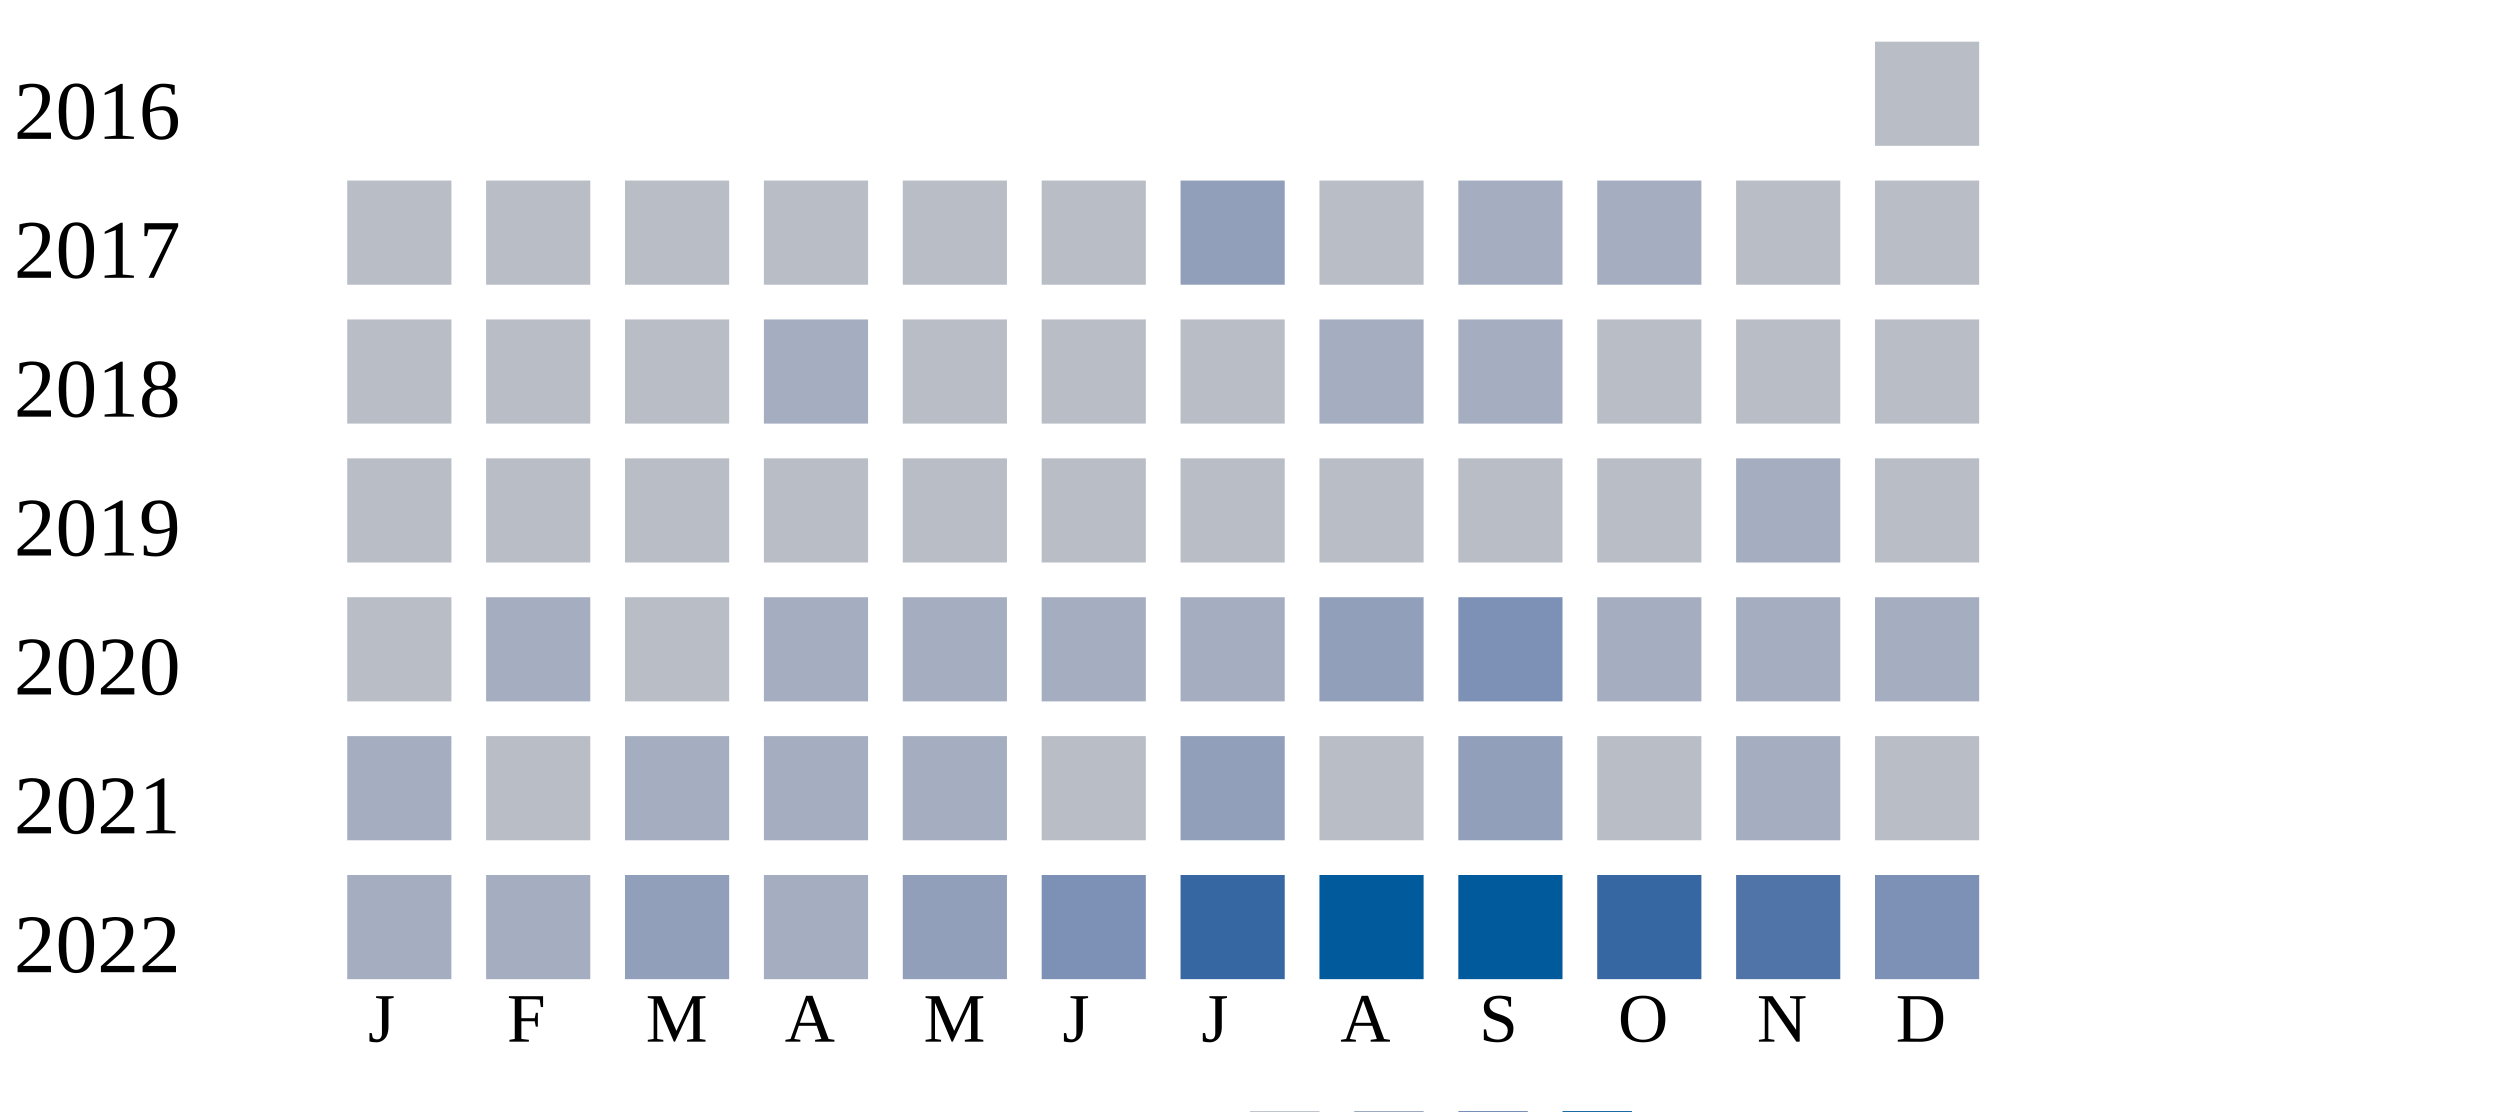
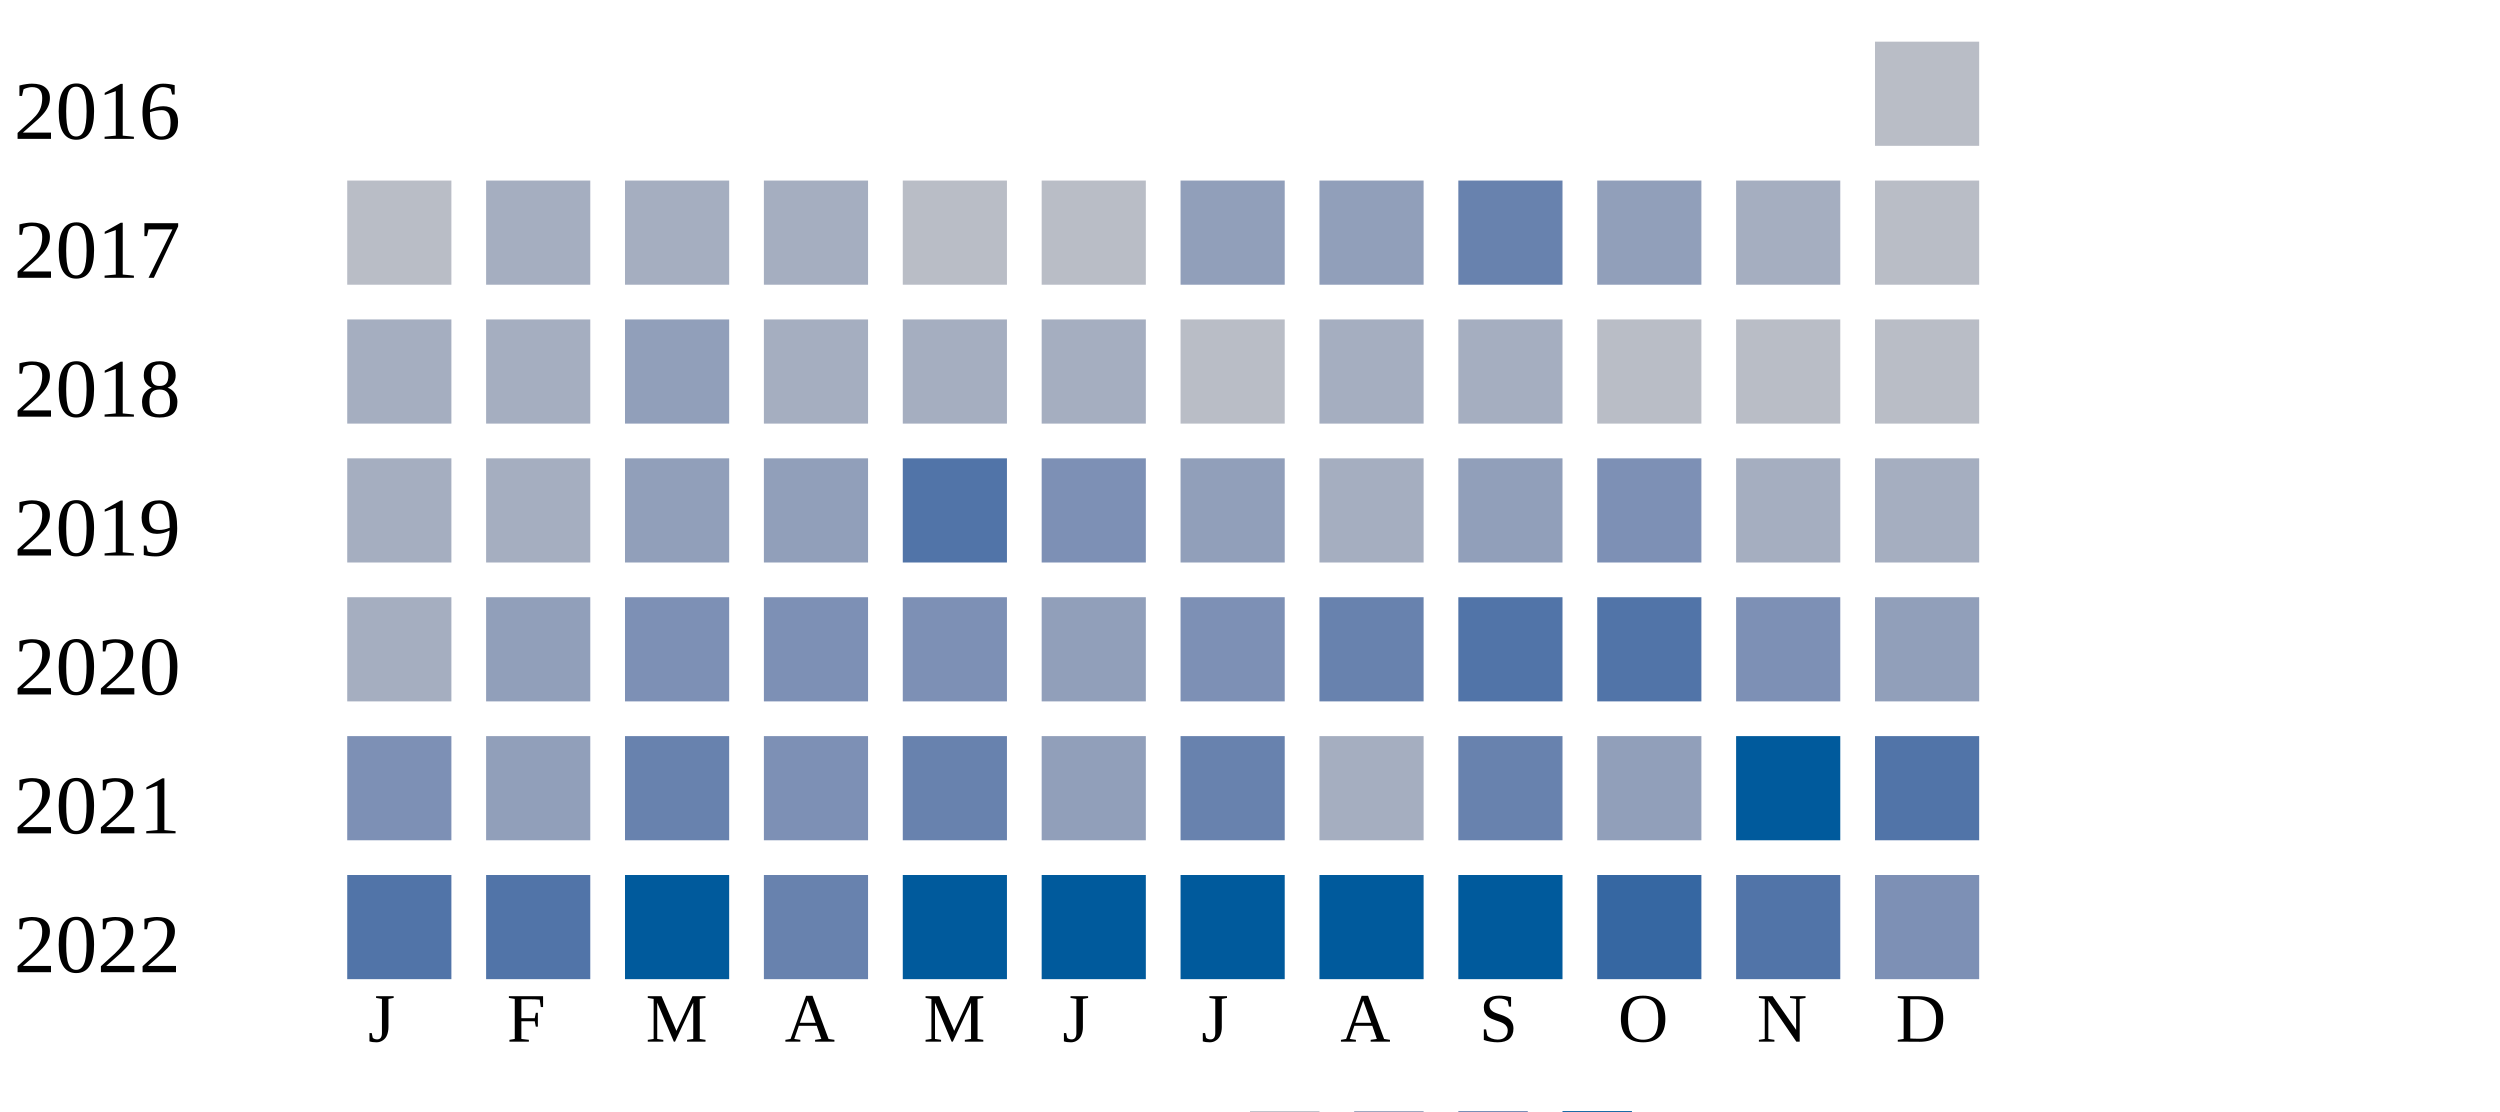
<svg xmlns="http://www.w3.org/2000/svg" width="360" height="160">
  <g transform="translate(0 0)">
    <text x="2" y="20">2016</text>
    <rect x="270" y="6" width="15" height="15" fill="#b9bdc6" />
  </g>
  <g transform="translate(0 20)">
    <text x="2" y="20">2017</text>
    <rect x="50" y="6" width="15" height="15" fill="#b9bdc6" />
-     <rect x="70" y="6" width="15" height="15" fill="#b9bdc6" />
-     <rect x="90" y="6" width="15" height="15" fill="#b9bdc6" />
-     <rect x="110" y="6" width="15" height="15" fill="#b9bdc6" />
+     <rect x="70" y="6" width="15" height="15" fill="#a5aec0" />
+     <rect x="90" y="6" width="15" height="15" fill="#a5aec0" />
+     <rect x="110" y="6" width="15" height="15" fill="#a5aec0" />
    <rect x="130" y="6" width="15" height="15" fill="#b9bdc6" />
    <rect x="150" y="6" width="15" height="15" fill="#b9bdc6" />
    <rect x="170" y="6" width="15" height="15" fill="#919fba" />
-     <rect x="190" y="6" width="15" height="15" fill="#b9bdc6" />
-     <rect x="210" y="6" width="15" height="15" fill="#a5aec0" />
-     <rect x="230" y="6" width="15" height="15" fill="#a5aec0" />
-     <rect x="250" y="6" width="15" height="15" fill="#b9bdc6" />
+     <rect x="190" y="6" width="15" height="15" fill="#919fba" />
+     <rect x="210" y="6" width="15" height="15" fill="#6882ae" />
+     <rect x="230" y="6" width="15" height="15" fill="#919fba" />
+     <rect x="250" y="6" width="15" height="15" fill="#a5aec0" />
    <rect x="270" y="6" width="15" height="15" fill="#b9bdc6" />
  </g>
  <g transform="translate(0 40)">
    <text x="2" y="20">2018</text>
-     <rect x="50" y="6" width="15" height="15" fill="#b9bdc6" />
-     <rect x="70" y="6" width="15" height="15" fill="#b9bdc6" />
-     <rect x="90" y="6" width="15" height="15" fill="#b9bdc6" />
+     <rect x="50" y="6" width="15" height="15" fill="#a5aec0" />
+     <rect x="70" y="6" width="15" height="15" fill="#a5aec0" />
+     <rect x="90" y="6" width="15" height="15" fill="#919fba" />
    <rect x="110" y="6" width="15" height="15" fill="#a5aec0" />
-     <rect x="130" y="6" width="15" height="15" fill="#b9bdc6" />
-     <rect x="150" y="6" width="15" height="15" fill="#b9bdc6" />
+     <rect x="130" y="6" width="15" height="15" fill="#a5aec0" />
+     <rect x="150" y="6" width="15" height="15" fill="#a5aec0" />
    <rect x="170" y="6" width="15" height="15" fill="#b9bdc6" />
    <rect x="190" y="6" width="15" height="15" fill="#a5aec0" />
    <rect x="210" y="6" width="15" height="15" fill="#a5aec0" />
    <rect x="230" y="6" width="15" height="15" fill="#b9bdc6" />
    <rect x="250" y="6" width="15" height="15" fill="#b9bdc6" />
    <rect x="270" y="6" width="15" height="15" fill="#b9bdc6" />
  </g>
  <g transform="translate(0 60)">
    <text x="2" y="20">2019</text>
-     <rect x="50" y="6" width="15" height="15" fill="#b9bdc6" />
-     <rect x="70" y="6" width="15" height="15" fill="#b9bdc6" />
-     <rect x="90" y="6" width="15" height="15" fill="#b9bdc6" />
-     <rect x="110" y="6" width="15" height="15" fill="#b9bdc6" />
-     <rect x="130" y="6" width="15" height="15" fill="#b9bdc6" />
-     <rect x="150" y="6" width="15" height="15" fill="#b9bdc6" />
-     <rect x="170" y="6" width="15" height="15" fill="#b9bdc6" />
-     <rect x="190" y="6" width="15" height="15" fill="#b9bdc6" />
-     <rect x="210" y="6" width="15" height="15" fill="#b9bdc6" />
-     <rect x="230" y="6" width="15" height="15" fill="#b9bdc6" />
+     <rect x="50" y="6" width="15" height="15" fill="#a5aec0" />
+     <rect x="70" y="6" width="15" height="15" fill="#a5aec0" />
+     <rect x="90" y="6" width="15" height="15" fill="#919fba" />
+     <rect x="110" y="6" width="15" height="15" fill="#919fba" />
+     <rect x="130" y="6" width="15" height="15" fill="#5174a8" />
+     <rect x="150" y="6" width="15" height="15" fill="#7d90b5" />
+     <rect x="170" y="6" width="15" height="15" fill="#919fba" />
+     <rect x="190" y="6" width="15" height="15" fill="#a5aec0" />
+     <rect x="210" y="6" width="15" height="15" fill="#919fba" />
+     <rect x="230" y="6" width="15" height="15" fill="#7d90b5" />
    <rect x="250" y="6" width="15" height="15" fill="#a5aec0" />
-     <rect x="270" y="6" width="15" height="15" fill="#b9bdc6" />
+     <rect x="270" y="6" width="15" height="15" fill="#a5aec0" />
  </g>
  <g transform="translate(0 80)">
    <text x="2" y="20">2020</text>
-     <rect x="50" y="6" width="15" height="15" fill="#b9bdc6" />
-     <rect x="70" y="6" width="15" height="15" fill="#a5aec0" />
-     <rect x="90" y="6" width="15" height="15" fill="#b9bdc6" />
-     <rect x="110" y="6" width="15" height="15" fill="#a5aec0" />
-     <rect x="130" y="6" width="15" height="15" fill="#a5aec0" />
-     <rect x="150" y="6" width="15" height="15" fill="#a5aec0" />
-     <rect x="170" y="6" width="15" height="15" fill="#a5aec0" />
-     <rect x="190" y="6" width="15" height="15" fill="#919fba" />
-     <rect x="210" y="6" width="15" height="15" fill="#7d90b5" />
-     <rect x="230" y="6" width="15" height="15" fill="#a5aec0" />
-     <rect x="250" y="6" width="15" height="15" fill="#a5aec0" />
-     <rect x="270" y="6" width="15" height="15" fill="#a5aec0" />
+     <rect x="50" y="6" width="15" height="15" fill="#a5aec0" />
+     <rect x="70" y="6" width="15" height="15" fill="#919fba" />
+     <rect x="90" y="6" width="15" height="15" fill="#7d90b5" />
+     <rect x="110" y="6" width="15" height="15" fill="#7d90b5" />
+     <rect x="130" y="6" width="15" height="15" fill="#7d90b5" />
+     <rect x="150" y="6" width="15" height="15" fill="#919fba" />
+     <rect x="170" y="6" width="15" height="15" fill="#7d90b5" />
+     <rect x="190" y="6" width="15" height="15" fill="#6882ae" />
+     <rect x="210" y="6" width="15" height="15" fill="#5174a8" />
+     <rect x="230" y="6" width="15" height="15" fill="#5174a8" />
+     <rect x="250" y="6" width="15" height="15" fill="#7d90b5" />
+     <rect x="270" y="6" width="15" height="15" fill="#919fba" />
  </g>
  <g transform="translate(0 100)">
    <text x="2" y="20">2021</text>
-     <rect x="50" y="6" width="15" height="15" fill="#a5aec0" />
-     <rect x="70" y="6" width="15" height="15" fill="#b9bdc6" />
-     <rect x="90" y="6" width="15" height="15" fill="#a5aec0" />
-     <rect x="110" y="6" width="15" height="15" fill="#a5aec0" />
-     <rect x="130" y="6" width="15" height="15" fill="#a5aec0" />
-     <rect x="150" y="6" width="15" height="15" fill="#b9bdc6" />
-     <rect x="170" y="6" width="15" height="15" fill="#919fba" />
-     <rect x="190" y="6" width="15" height="15" fill="#b9bdc6" />
-     <rect x="210" y="6" width="15" height="15" fill="#919fba" />
-     <rect x="230" y="6" width="15" height="15" fill="#b9bdc6" />
-     <rect x="250" y="6" width="15" height="15" fill="#a5aec0" />
-     <rect x="270" y="6" width="15" height="15" fill="#b9bdc6" />
+     <rect x="50" y="6" width="15" height="15" fill="#7d90b5" />
+     <rect x="70" y="6" width="15" height="15" fill="#919fba" />
+     <rect x="90" y="6" width="15" height="15" fill="#6882ae" />
+     <rect x="110" y="6" width="15" height="15" fill="#7d90b5" />
+     <rect x="130" y="6" width="15" height="15" fill="#6882ae" />
+     <rect x="150" y="6" width="15" height="15" fill="#919fba" />
+     <rect x="170" y="6" width="15" height="15" fill="#6882ae" />
+     <rect x="190" y="6" width="15" height="15" fill="#a5aec0" />
+     <rect x="210" y="6" width="15" height="15" fill="#6882ae" />
+     <rect x="230" y="6" width="15" height="15" fill="#919fba" />
+     <rect x="250" y="6" width="15" height="15" fill="#005a9c" />
+     <rect x="270" y="6" width="15" height="15" fill="#5174a8" />
  </g>
  <g transform="translate(0 120)">
    <text x="2" y="20">2022</text>
-     <rect x="50" y="6" width="15" height="15" fill="#a5aec0" />
-     <rect x="70" y="6" width="15" height="15" fill="#a5aec0" />
-     <rect x="90" y="6" width="15" height="15" fill="#919fba" />
-     <rect x="110" y="6" width="15" height="15" fill="#a5aec0" />
-     <rect x="130" y="6" width="15" height="15" fill="#919fba" />
-     <rect x="150" y="6" width="15" height="15" fill="#7d90b5" />
-     <rect x="170" y="6" width="15" height="15" fill="#3667a2" />
+     <rect x="50" y="6" width="15" height="15" fill="#5174a8" />
+     <rect x="70" y="6" width="15" height="15" fill="#5174a8" />
+     <rect x="90" y="6" width="15" height="15" fill="#005a9c" />
+     <rect x="110" y="6" width="15" height="15" fill="#6882ae" />
+     <rect x="130" y="6" width="15" height="15" fill="#005a9c" />
+     <rect x="150" y="6" width="15" height="15" fill="#005a9c" />
+     <rect x="170" y="6" width="15" height="15" fill="#005a9c" />
    <rect x="190" y="6" width="15" height="15" fill="#005a9c" />
    <rect x="210" y="6" width="15" height="15" fill="#005a9c" />
    <rect x="230" y="6" width="15" height="15" fill="#3667a2" />
    <rect x="250" y="6" width="15" height="15" fill="#5174a8" />
    <rect x="270" y="6" width="15" height="15" fill="#7d90b5" />
  </g>
  <text style="font-size: 10px; text-align: center" x="53" y="150">J</text>
  <text style="font-size: 10px; text-align: center" x="73" y="150">F</text>
  <text style="font-size: 10px; text-align: center" x="93" y="150">M</text>
  <text style="font-size: 10px; text-align: center" x="113" y="150">A</text>
  <text style="font-size: 10px; text-align: center" x="133" y="150">M</text>
  <text style="font-size: 10px; text-align: center" x="153" y="150">J</text>
  <text style="font-size: 10px; text-align: center" x="173" y="150">J</text>
  <text style="font-size: 10px; text-align: center" x="193" y="150">A</text>
  <text style="font-size: 10px; text-align: center" x="213" y="150">S</text>
  <text style="font-size: 10px; text-align: center" x="233" y="150">O</text>
  <text style="font-size: 10px; text-align: center" x="253" y="150">N</text>
  <text style="font-size: 10px; text-align: center" x="273" y="150">D</text>
  <text style="font-size: 10px;" x="155" y="169">Less</text>
  <rect fill="#b9bdc6" width="10" height="10" x="180" y="160" />
  <rect fill="#919fba" width="10" height="10" x="195" y="160" />
  <rect fill="#6882ae" width="10" height="10" x="210" y="160" />
  <rect fill="#005a9c" width="10" height="10" x="225" y="160" />
  <text x="240" y="169" style="font-size: 10px;">More</text>
</svg>
